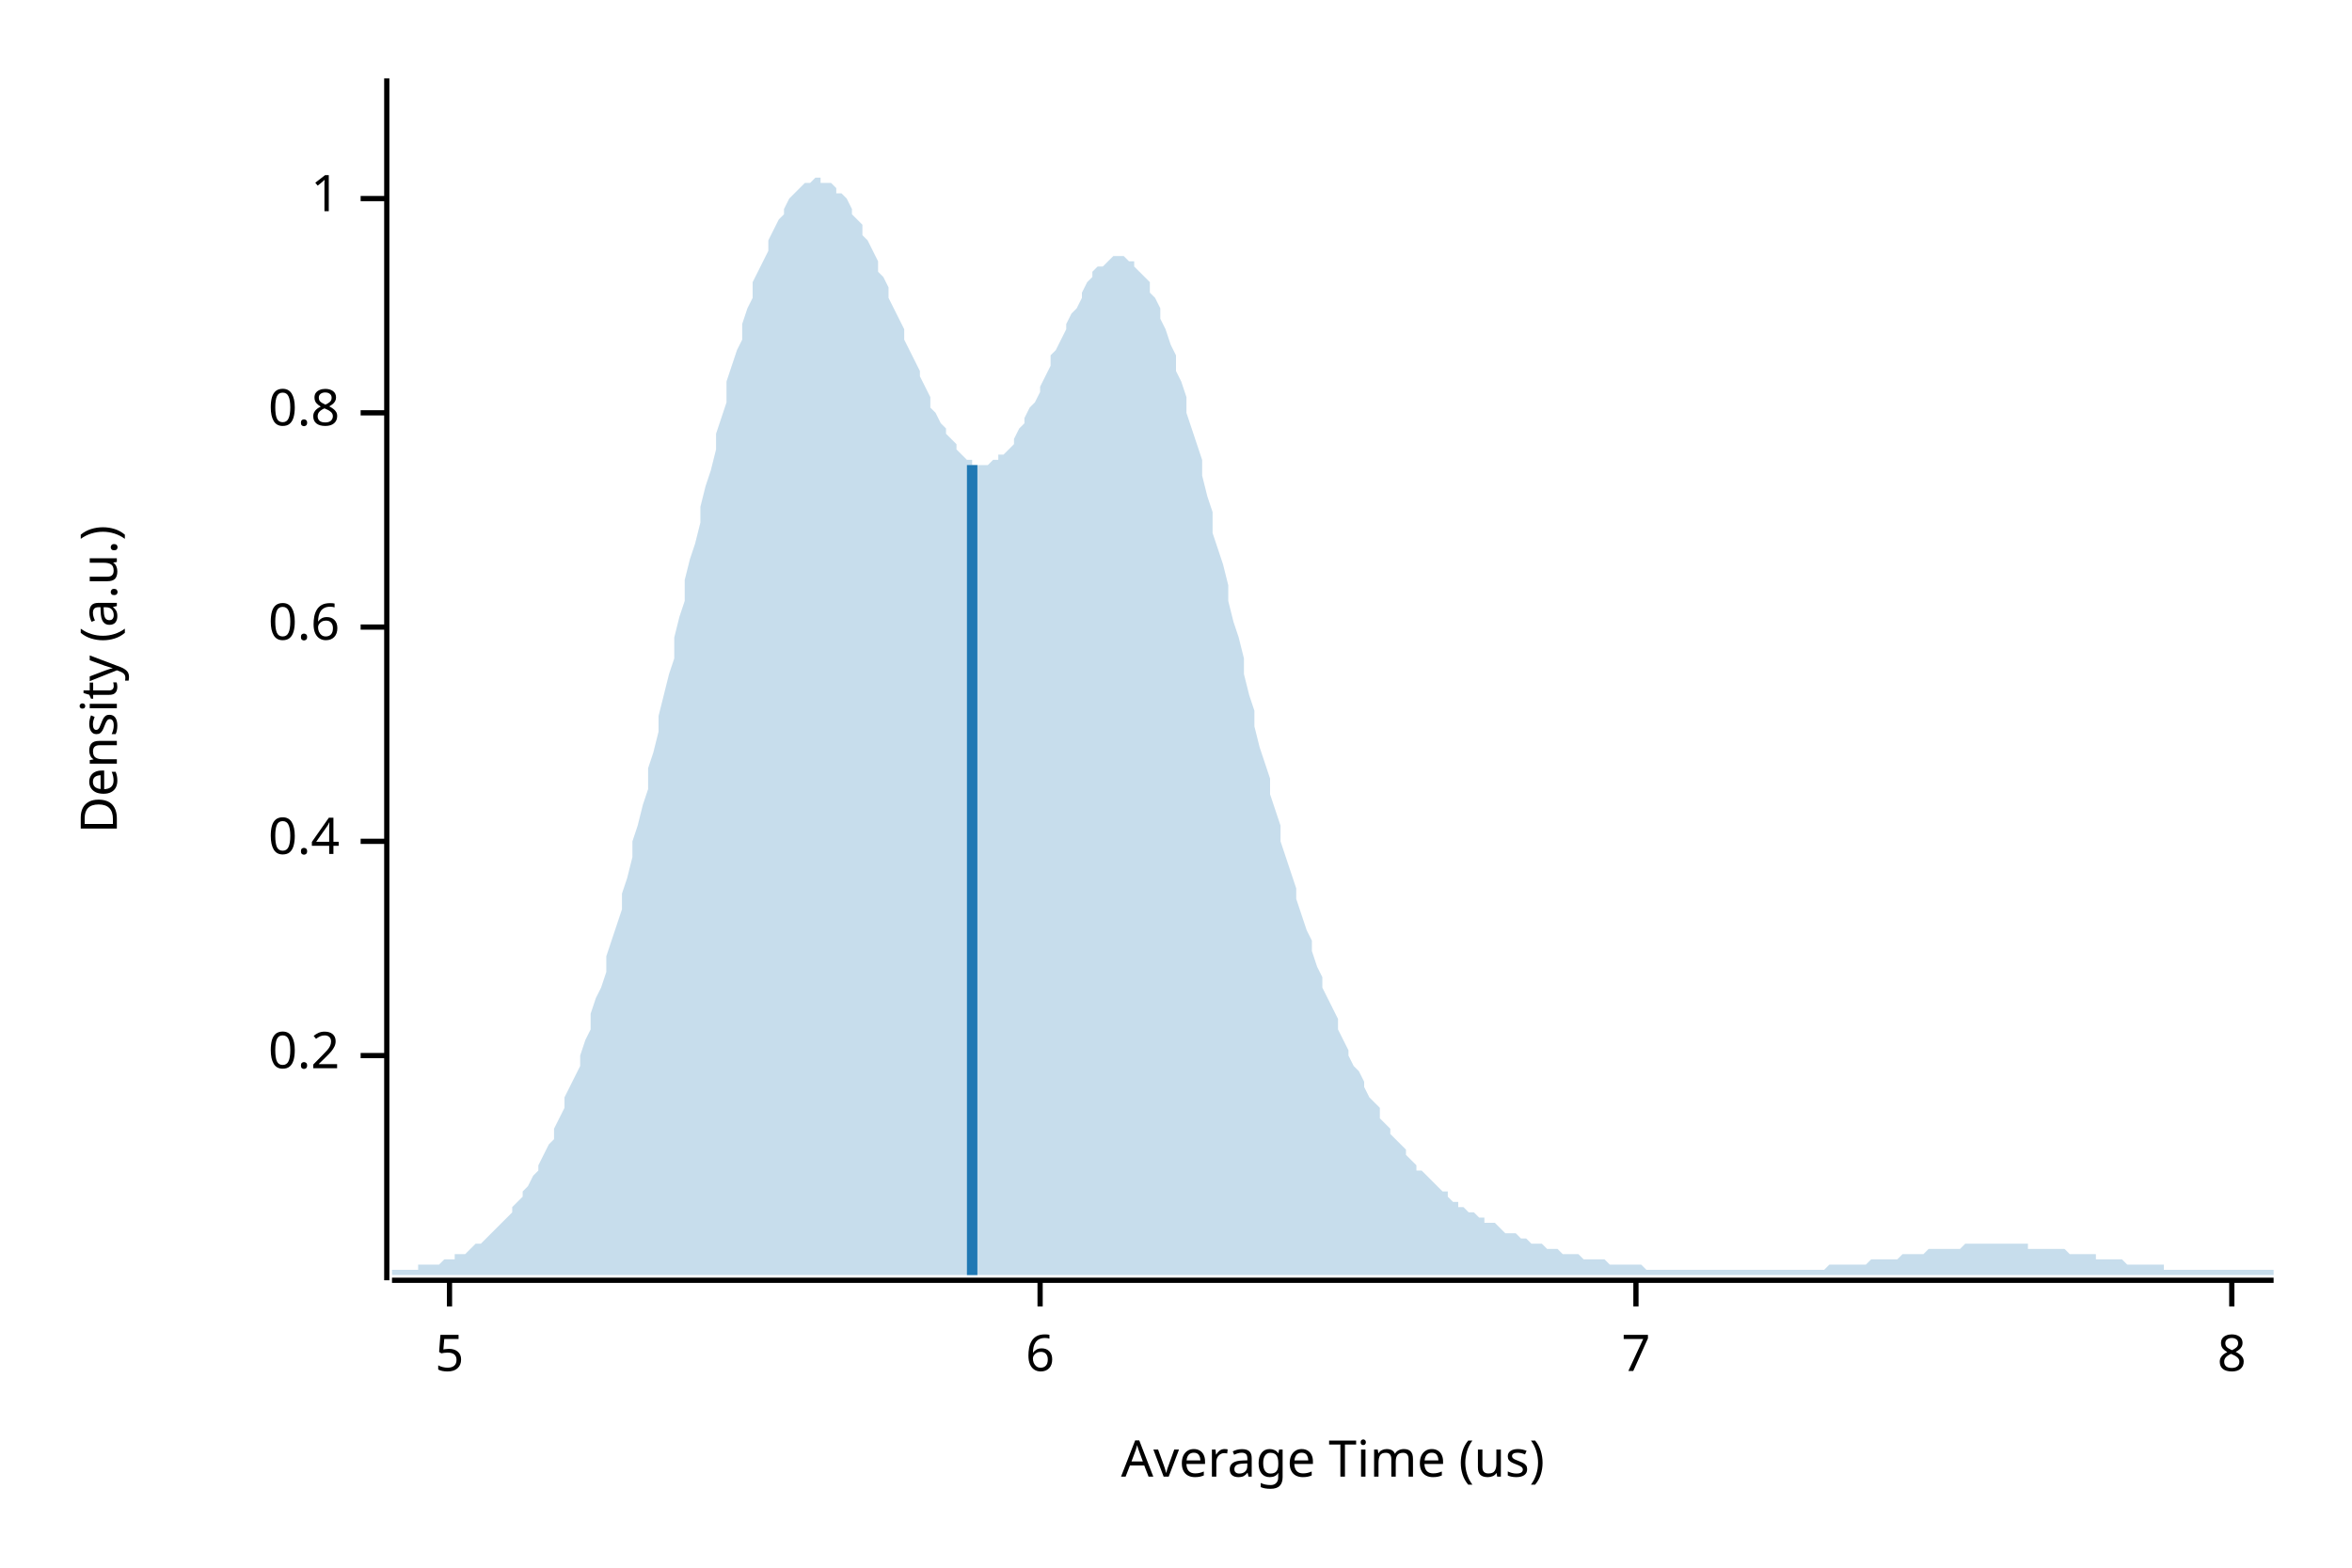
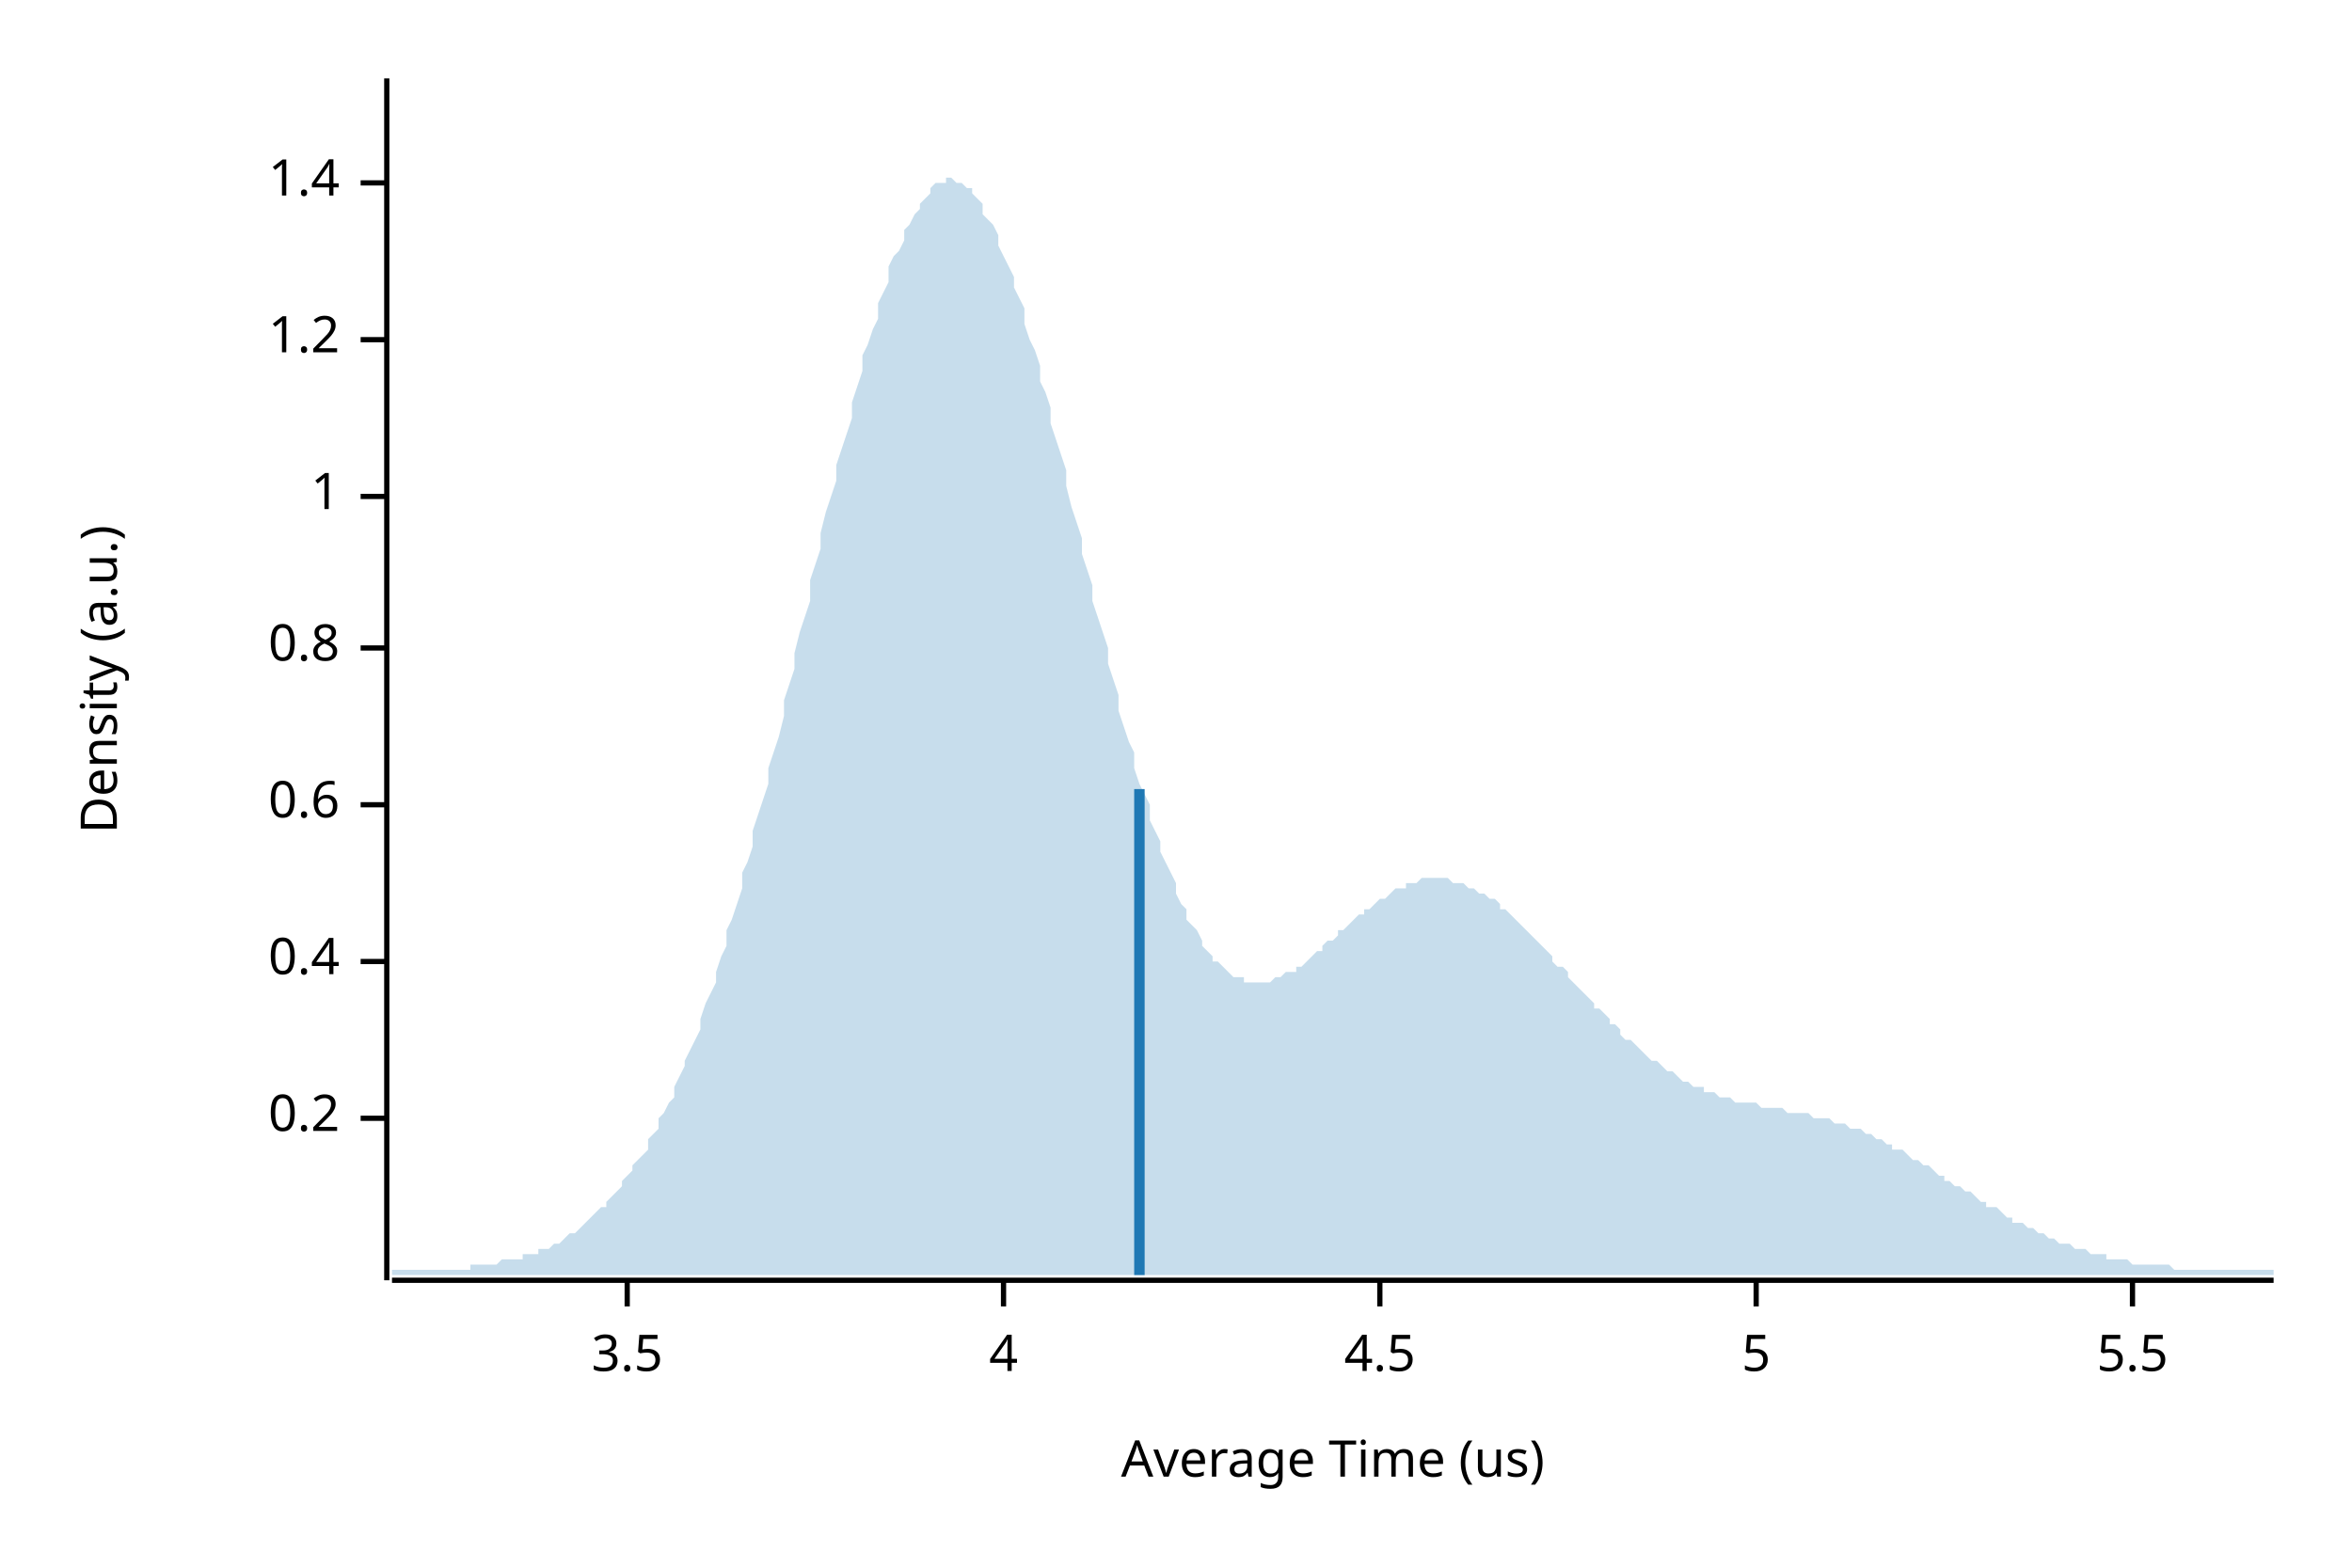
<svg xmlns="http://www.w3.org/2000/svg" width="450" height="300" viewBox="0 0 450 300">
  <text x="15" y="130" dy="0.76em" text-anchor="middle" font-family="sans-serif" font-size="9.677" opacity="1" fill="#000000" transform="rotate(270, 15, 130)">
Density (a.u.)
</text>
  <text x="255" y="285" dy="-0.5ex" text-anchor="middle" font-family="sans-serif" font-size="9.677" opacity="1" fill="#000000">
Average Time (us)
</text>
  <polyline fill="none" opacity="1" stroke="#000000" stroke-width="1" points="74,15 74,245 " />
-   <text x="65" y="202" dy="0.5ex" text-anchor="end" font-family="sans-serif" font-size="9.677" opacity="1" fill="#000000">
+   <text x="65" y="214" dy="0.5ex" text-anchor="end" font-family="sans-serif" font-size="9.677" opacity="1" fill="#000000">
0.2
</text>
-   <polyline fill="none" opacity="1" stroke="#000000" stroke-width="1" points="69,202 74,202 " />
-   <text x="65" y="161" dy="0.5ex" text-anchor="end" font-family="sans-serif" font-size="9.677" opacity="1" fill="#000000">
+   <polyline fill="none" opacity="1" stroke="#000000" stroke-width="1" points="69,214 74,214 " />
+   <text x="65" y="184" dy="0.5ex" text-anchor="end" font-family="sans-serif" font-size="9.677" opacity="1" fill="#000000">
0.4
</text>
-   <polyline fill="none" opacity="1" stroke="#000000" stroke-width="1" points="69,161 74,161 " />
-   <text x="65" y="120" dy="0.5ex" text-anchor="end" font-family="sans-serif" font-size="9.677" opacity="1" fill="#000000">
+   <polyline fill="none" opacity="1" stroke="#000000" stroke-width="1" points="69,184 74,184 " />
+   <text x="65" y="154" dy="0.5ex" text-anchor="end" font-family="sans-serif" font-size="9.677" opacity="1" fill="#000000">
0.6
</text>
-   <polyline fill="none" opacity="1" stroke="#000000" stroke-width="1" points="69,120 74,120 " />
-   <text x="65" y="79" dy="0.5ex" text-anchor="end" font-family="sans-serif" font-size="9.677" opacity="1" fill="#000000">
+   <polyline fill="none" opacity="1" stroke="#000000" stroke-width="1" points="69,154 74,154 " />
+   <text x="65" y="124" dy="0.5ex" text-anchor="end" font-family="sans-serif" font-size="9.677" opacity="1" fill="#000000">
0.8
</text>
-   <polyline fill="none" opacity="1" stroke="#000000" stroke-width="1" points="69,79 74,79 " />
-   <text x="65" y="38" dy="0.5ex" text-anchor="end" font-family="sans-serif" font-size="9.677" opacity="1" fill="#000000">
+   <polyline fill="none" opacity="1" stroke="#000000" stroke-width="1" points="69,124 74,124 " />
+   <text x="65" y="95" dy="0.5ex" text-anchor="end" font-family="sans-serif" font-size="9.677" opacity="1" fill="#000000">
1
</text>
-   <polyline fill="none" opacity="1" stroke="#000000" stroke-width="1" points="69,38 74,38 " />
+   <polyline fill="none" opacity="1" stroke="#000000" stroke-width="1" points="69,95 74,95 " />
+   <text x="65" y="65" dy="0.5ex" text-anchor="end" font-family="sans-serif" font-size="9.677" opacity="1" fill="#000000">
+ 1.2
+ </text>
+   <polyline fill="none" opacity="1" stroke="#000000" stroke-width="1" points="69,65 74,65 " />
+   <text x="65" y="35" dy="0.5ex" text-anchor="end" font-family="sans-serif" font-size="9.677" opacity="1" fill="#000000">
+ 1.4
+ </text>
+   <polyline fill="none" opacity="1" stroke="#000000" stroke-width="1" points="69,35 74,35 " />
  <polyline fill="none" opacity="1" stroke="#000000" stroke-width="1" points="75,245 435,245 " />
-   <text x="86" y="255" dy="0.76em" text-anchor="middle" font-family="sans-serif" font-size="9.677" opacity="1" fill="#000000">
+   <text x="120" y="255" dy="0.76em" text-anchor="middle" font-family="sans-serif" font-size="9.677" opacity="1" fill="#000000">
+ 3.5
+ </text>
+   <polyline fill="none" opacity="1" stroke="#000000" stroke-width="1" points="120,245 120,250 " />
+   <text x="192" y="255" dy="0.76em" text-anchor="middle" font-family="sans-serif" font-size="9.677" opacity="1" fill="#000000">
+ 4
+ </text>
+   <polyline fill="none" opacity="1" stroke="#000000" stroke-width="1" points="192,245 192,250 " />
+   <text x="264" y="255" dy="0.76em" text-anchor="middle" font-family="sans-serif" font-size="9.677" opacity="1" fill="#000000">
+ 4.5
+ </text>
+   <polyline fill="none" opacity="1" stroke="#000000" stroke-width="1" points="264,245 264,250 " />
+   <text x="336" y="255" dy="0.76em" text-anchor="middle" font-family="sans-serif" font-size="9.677" opacity="1" fill="#000000">
5
</text>
-   <polyline fill="none" opacity="1" stroke="#000000" stroke-width="1" points="86,245 86,250 " />
-   <text x="199" y="255" dy="0.76em" text-anchor="middle" font-family="sans-serif" font-size="9.677" opacity="1" fill="#000000">
- 6
+   <polyline fill="none" opacity="1" stroke="#000000" stroke-width="1" points="336,245 336,250 " />
+   <text x="408" y="255" dy="0.76em" text-anchor="middle" font-family="sans-serif" font-size="9.677" opacity="1" fill="#000000">
+ 5.5
</text>
-   <polyline fill="none" opacity="1" stroke="#000000" stroke-width="1" points="199,245 199,250 " />
-   <text x="313" y="255" dy="0.76em" text-anchor="middle" font-family="sans-serif" font-size="9.677" opacity="1" fill="#000000">
- 7
- </text>
-   <polyline fill="none" opacity="1" stroke="#000000" stroke-width="1" points="313,245 313,250 " />
-   <text x="427" y="255" dy="0.76em" text-anchor="middle" font-family="sans-serif" font-size="9.677" opacity="1" fill="#000000">
- 8
- </text>
-   <polyline fill="none" opacity="1" stroke="#000000" stroke-width="1" points="427,245 427,250 " />
-   <polygon opacity="0.25" fill="#1F78B4" points="75,243 75,243 76,243 77,243 77,243 78,243 79,243 80,243 80,242 81,242 82,242 82,242 83,242 84,242 85,241 85,241 86,241 87,241 87,240 88,240 89,240 90,239 90,239 91,238 92,238 93,237 93,237 94,236 95,235 95,235 96,234 97,233 98,232 98,231 99,230 100,229 100,228 101,227 102,225 103,224 103,223 104,221 105,219 106,218 106,216 107,214 108,212 108,210 109,208 110,206 111,204 111,202 112,199 113,197 113,194 114,191 115,189 116,186 116,183 117,180 118,177 119,174 119,171 120,168 121,164 121,161 122,158 123,154 124,151 124,147 125,144 126,140 126,137 127,133 128,129 129,126 129,122 130,118 131,115 131,111 132,107 133,104 134,100 134,97 135,93 136,90 137,86 137,83 138,80 139,77 139,73 140,70 141,67 142,65 142,62 143,59 144,57 144,54 145,52 146,50 147,48 147,46 148,44 149,42 150,41 150,40 151,38 152,37 152,37 153,36 154,35 155,35 155,35 156,34 157,34 157,35 158,35 159,35 160,36 160,37 161,37 162,38 163,40 163,41 164,42 165,43 165,45 166,46 167,48 168,50 168,52 169,53 170,55 170,57 171,59 172,61 173,63 173,65 174,67 175,69 176,71 176,72 177,74 178,76 178,78 179,79 180,81 181,82 181,83 182,84 183,85 183,86 184,87 185,88 186,88 186,89 187,89 188,89 188,89 189,89 190,88 191,88 191,87 192,87 193,86 194,85 194,84 195,82 196,81 196,80 197,78 198,77 199,75 199,74 200,72 201,70 201,68 202,67 203,65 204,63 204,62 205,60 206,59 207,57 207,56 208,54 209,53 209,52 210,51 211,51 212,50 212,50 213,49 214,49 214,49 215,49 216,50 217,50 217,51 218,52 219,53 220,54 220,56 221,57 222,59 222,61 223,63 224,66 225,68 225,71 226,73 227,76 227,79 228,82 229,85 230,88 230,91 231,95 232,98 232,102 233,105 234,108 235,112 235,115 236,119 237,122 238,126 238,129 239,133 240,136 240,139 241,143 242,146 243,149 243,152 244,155 245,158 245,161 246,164 247,167 248,170 248,172 249,175 250,178 251,180 251,182 252,185 253,187 253,189 254,191 255,193 256,195 256,197 257,199 258,201 258,202 259,204 260,205 261,207 261,208 262,210 263,211 264,212 264,214 265,215 266,216 266,217 267,218 268,219 269,220 269,221 270,222 271,223 271,224 272,224 273,225 274,226 274,226 275,227 276,228 277,228 277,229 278,230 279,230 279,231 280,231 281,232 282,232 282,232 283,233 284,233 284,234 285,234 286,234 287,235 287,235 288,236 289,236 289,236 290,236 291,237 292,237 292,237 293,238 294,238 295,238 295,238 296,239 297,239 297,239 298,239 299,240 300,240 300,240 301,240 302,240 302,240 303,241 304,241 305,241 305,241 306,241 307,241 308,242 308,242 309,242 310,242 310,242 311,242 312,242 313,242 313,242 314,242 315,243 315,243 316,243 317,243 318,243 318,243 319,243 320,243 321,243 321,243 322,243 323,243 323,243 324,243 325,243 326,243 326,243 327,243 328,243 328,243 329,243 330,243 331,243 331,243 332,243 333,243 333,243 334,243 335,243 336,243 336,243 337,243 338,243 339,243 339,243 340,243 341,243 341,243 342,243 343,243 344,243 344,243 345,243 346,243 346,243 347,243 348,243 349,243 349,243 350,242 351,242 352,242 352,242 353,242 354,242 354,242 355,242 356,242 357,242 357,242 358,241 359,241 359,241 360,241 361,241 362,241 362,241 363,241 364,240 365,240 365,240 366,240 367,240 367,240 368,240 369,239 370,239 370,239 371,239 372,239 372,239 373,239 374,239 375,239 375,239 376,238 377,238 378,238 378,238 379,238 380,238 380,238 381,238 382,238 383,238 383,238 384,238 385,238 385,238 386,238 387,238 388,238 388,239 389,239 390,239 390,239 391,239 392,239 393,239 393,239 394,239 395,239 396,240 396,240 397,240 398,240 398,240 399,240 400,240 401,240 401,241 402,241 403,241 403,241 404,241 405,241 406,241 406,241 407,242 408,242 409,242 409,242 410,242 411,242 411,242 412,242 413,242 414,242 414,243 415,243 416,243 416,243 417,243 418,243 419,243 419,243 420,243 421,243 422,243 422,243 423,243 424,243 424,243 425,243 426,243 427,243 427,243 428,243 429,243 429,243 430,243 431,243 432,243 432,243 433,243 434,243 435,243 435,244 75,244 " />
-   <polyline fill="none" opacity="1" stroke="#1F78B4" stroke-width="2" points="186,244 186,89 " />
+   <polyline fill="none" opacity="1" stroke="#000000" stroke-width="1" points="408,245 408,250 " />
+   <polygon opacity="0.25" fill="#1F78B4" points="75,243 75,243 76,243 77,243 77,243 78,243 79,243 80,243 80,243 81,243 82,243 82,243 83,243 84,243 85,243 85,243 86,243 87,243 87,243 88,243 89,243 90,243 90,242 91,242 92,242 93,242 93,242 94,242 95,242 95,242 96,241 97,241 98,241 98,241 99,241 100,241 100,240 101,240 102,240 103,240 103,239 104,239 105,239 106,238 106,238 107,238 108,237 108,237 109,236 110,236 111,235 111,235 112,234 113,233 113,233 114,232 115,231 116,231 116,230 117,229 118,228 119,227 119,226 120,225 121,224 121,223 122,222 123,221 124,220 124,218 125,217 126,216 126,214 127,213 128,211 129,210 129,208 130,206 131,204 131,203 132,201 133,199 134,197 134,195 135,192 136,190 137,188 137,186 138,183 139,181 139,178 140,176 141,173 142,170 142,167 143,165 144,162 144,159 145,156 146,153 147,150 147,147 148,144 149,141 150,137 150,134 151,131 152,128 152,125 153,121 154,118 155,115 155,111 156,108 157,105 157,102 158,98 159,95 160,92 160,89 161,86 162,83 163,80 163,77 164,74 165,71 165,68 166,66 167,63 168,61 168,58 169,56 170,54 170,51 171,49 172,48 173,46 173,44 174,43 175,41 176,40 176,39 177,38 178,37 178,36 179,35 180,35 181,35 181,34 182,34 183,35 183,35 184,35 185,36 186,36 186,37 187,38 188,39 188,41 189,42 190,43 191,45 191,47 192,49 193,51 194,53 194,55 195,57 196,59 196,62 197,65 198,67 199,70 199,73 200,75 201,78 201,81 202,84 203,87 204,90 204,93 205,97 206,100 207,103 207,106 208,109 209,112 209,115 210,118 211,121 212,124 212,127 213,130 214,133 214,136 215,139 216,142 217,144 217,147 218,150 219,152 220,154 220,157 221,159 222,161 222,163 223,165 224,167 225,169 225,171 226,173 227,174 227,176 228,177 229,178 230,180 230,181 231,182 232,183 232,184 233,184 234,185 235,186 235,186 236,187 237,187 238,187 238,188 239,188 240,188 240,188 241,188 242,188 243,188 243,188 244,187 245,187 245,187 246,186 247,186 248,186 248,185 249,185 250,184 251,183 251,183 252,182 253,182 253,181 254,180 255,180 256,179 256,178 257,178 258,177 258,177 259,176 260,175 261,175 261,174 262,174 263,173 264,172 264,172 265,172 266,171 266,171 267,170 268,170 269,170 269,169 270,169 271,169 271,169 272,168 273,168 274,168 274,168 275,168 276,168 277,168 277,168 278,169 279,169 279,169 280,169 281,170 282,170 282,170 283,171 284,171 284,171 285,172 286,172 287,173 287,174 288,174 289,175 289,175 290,176 291,177 292,178 292,178 293,179 294,180 295,181 295,181 296,182 297,183 297,184 298,185 299,185 300,186 300,187 301,188 302,189 302,189 303,190 304,191 305,192 305,193 306,193 307,194 308,195 308,196 309,196 310,197 310,198 311,199 312,199 313,200 313,200 314,201 315,202 315,202 316,203 317,203 318,204 318,204 319,205 320,205 321,206 321,206 322,207 323,207 323,207 324,208 325,208 326,208 326,209 327,209 328,209 328,209 329,210 330,210 331,210 331,210 332,211 333,211 333,211 334,211 335,211 336,211 336,211 337,212 338,212 339,212 339,212 340,212 341,212 341,212 342,213 343,213 344,213 344,213 345,213 346,213 346,213 347,214 348,214 349,214 349,214 350,214 351,215 352,215 352,215 353,215 354,216 354,216 355,216 356,216 357,217 357,217 358,217 359,218 359,218 360,218 361,219 362,219 362,220 363,220 364,220 365,221 365,221 366,222 367,222 367,222 368,223 369,223 370,224 370,224 371,225 372,225 372,226 373,226 374,227 375,227 375,227 376,228 377,228 378,229 378,229 379,230 380,230 380,231 381,231 382,231 383,232 383,232 384,233 385,233 385,234 386,234 387,234 388,235 388,235 389,235 390,236 390,236 391,236 392,237 393,237 393,237 394,238 395,238 396,238 396,238 397,239 398,239 398,239 399,239 400,240 401,240 401,240 402,240 403,240 403,241 404,241 405,241 406,241 406,241 407,241 408,242 409,242 409,242 410,242 411,242 411,242 412,242 413,242 414,242 414,242 415,242 416,243 416,243 417,243 418,243 419,243 419,243 420,243 421,243 422,243 422,243 423,243 424,243 424,243 425,243 426,243 427,243 427,243 428,243 429,243 429,243 430,243 431,243 432,243 432,243 433,243 434,243 435,243 435,244 75,244 " />
+   <polyline fill="none" opacity="1" stroke="#1F78B4" stroke-width="2" points="218,244 218,151 " />
</svg>
